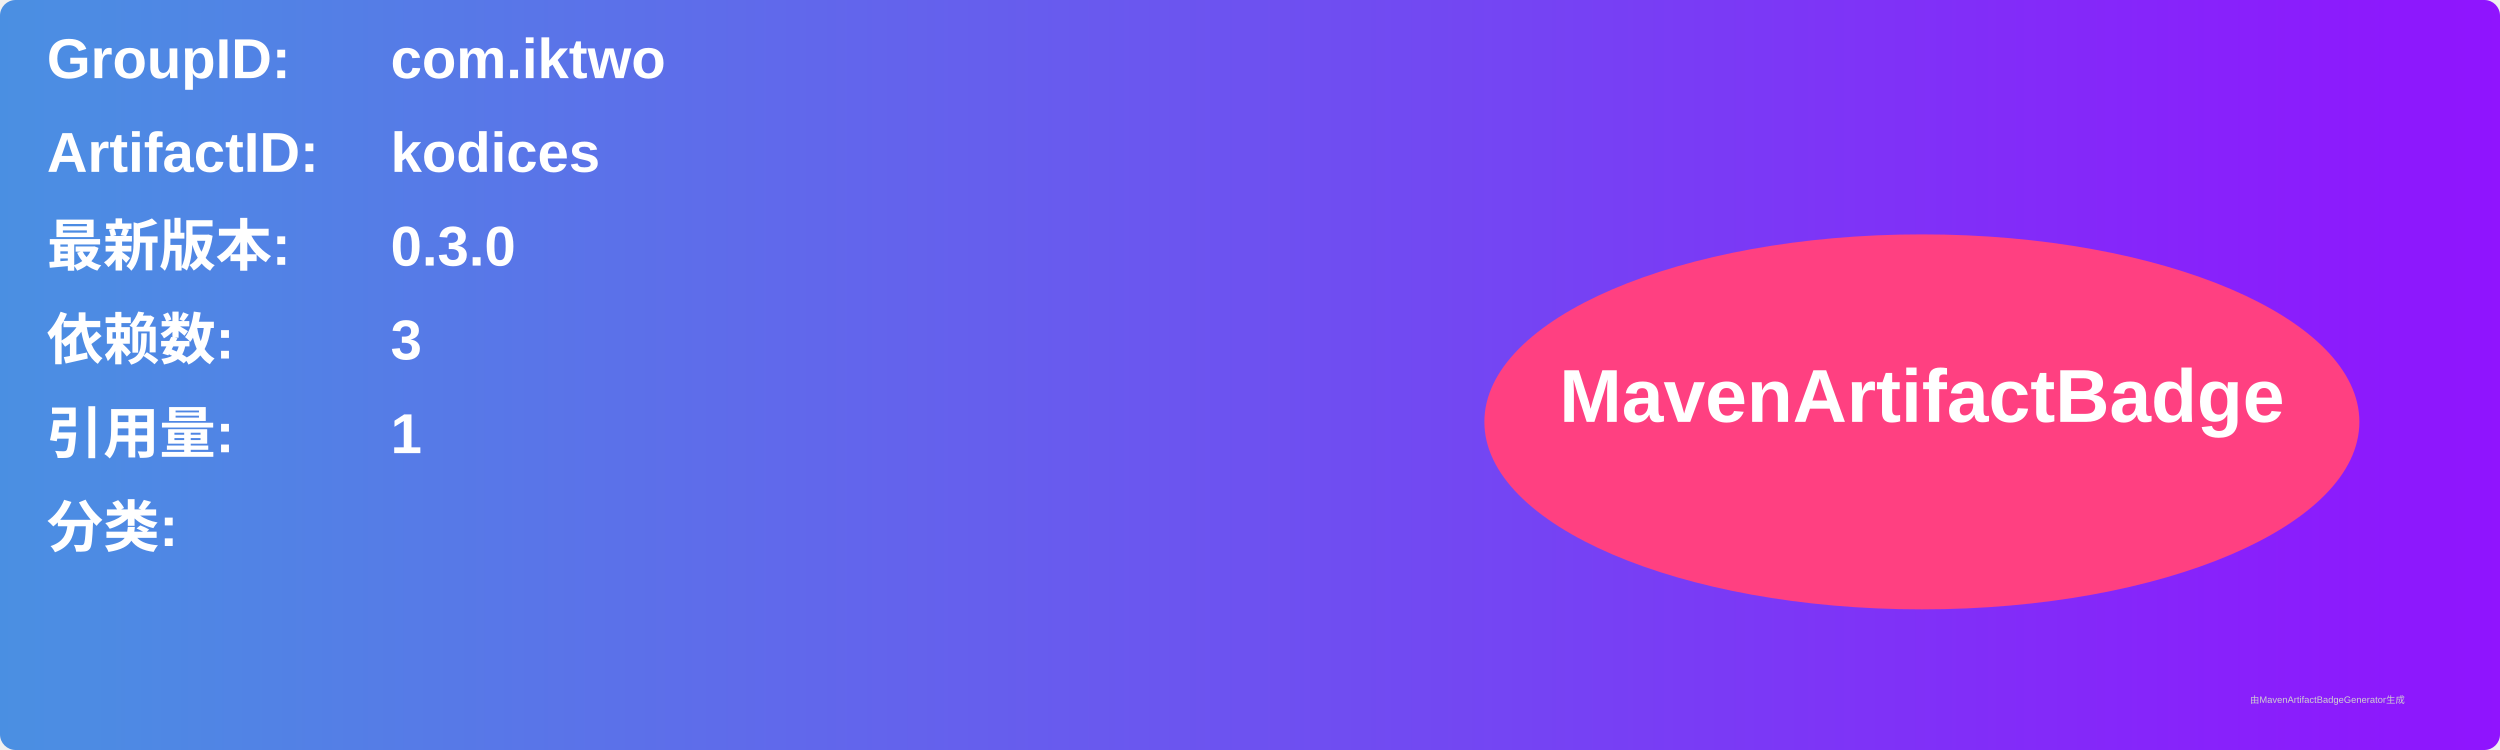
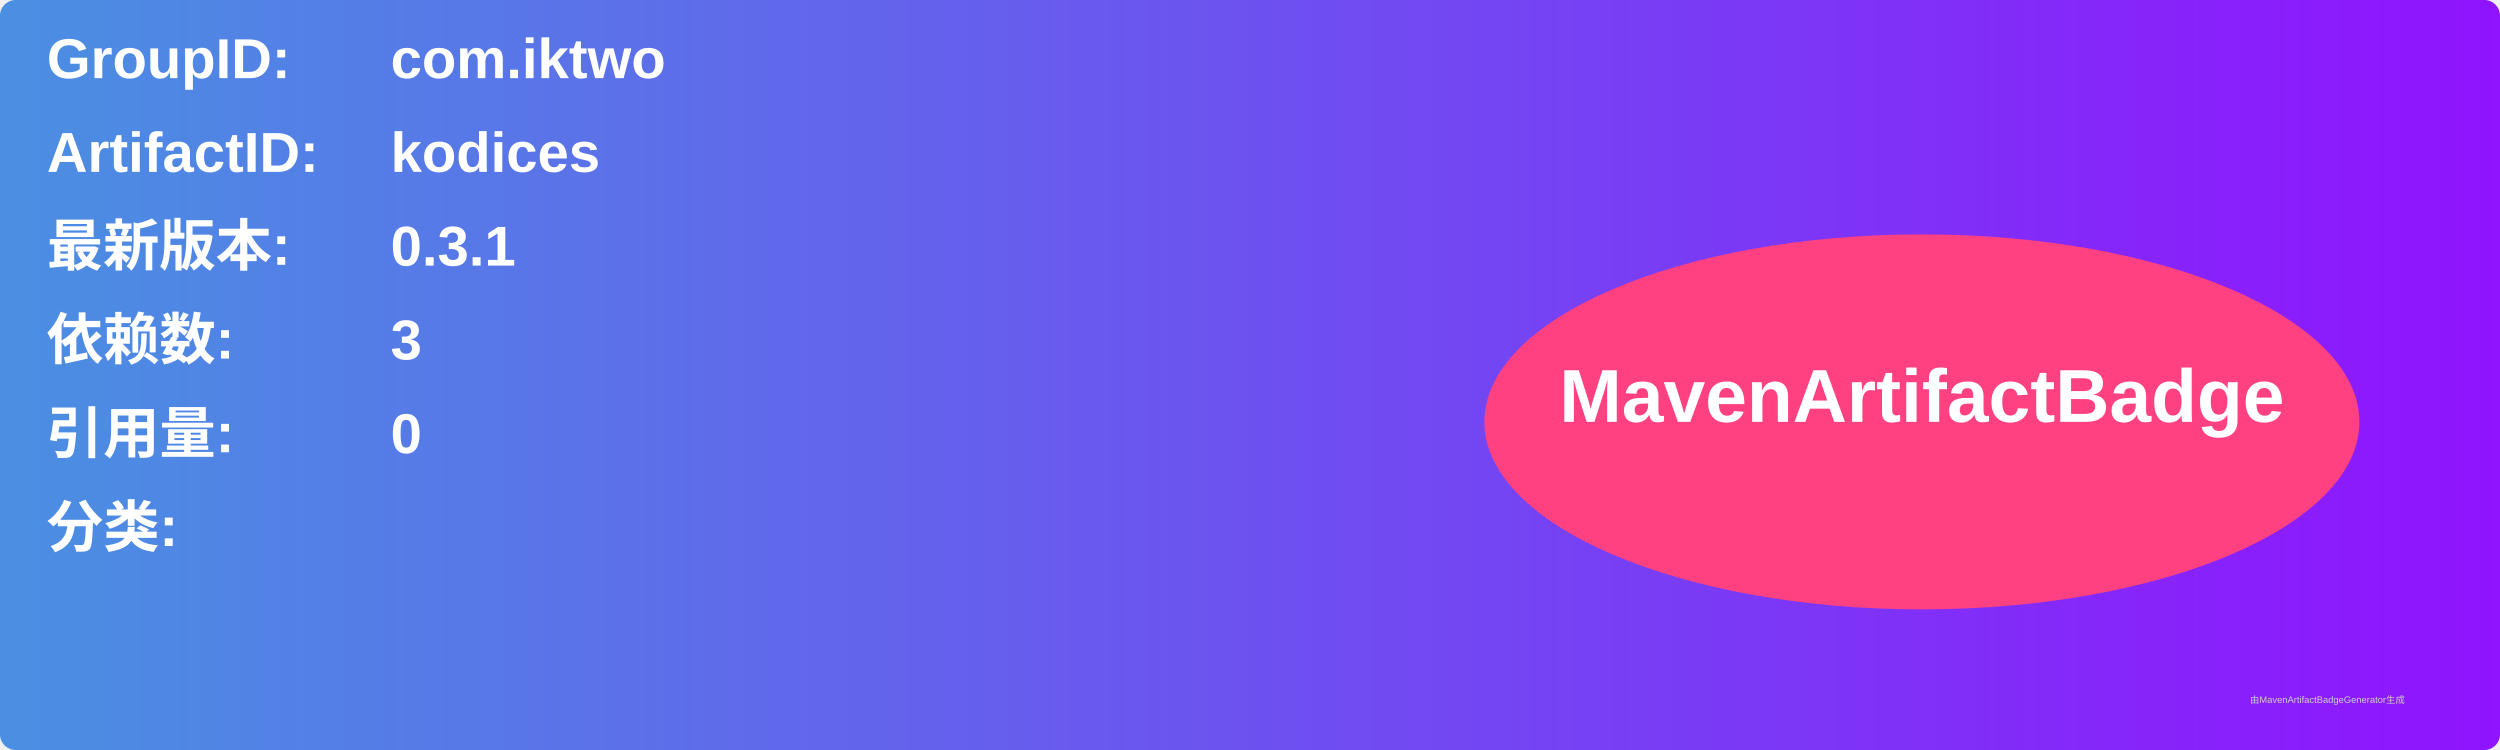
<svg xmlns="http://www.w3.org/2000/svg" width="800" height="240" viewBox="0 0 800 240">
  <linearGradient id="grad" x1="0%" y1="0%" x2="100%" y2="0%">
    <stop offset="0%" stop-color="#4a90e2" />
    <stop offset="100%" stop-color="#9013fe" />
  </linearGradient>
  <rect width="100%" height="100%" rx="5" ry="5" fill="url(#grad)" />
  <g transform="translate(15, 15)">
    <text x="0" y="10" font-family="Arial" font-size="18" fill="white" font-weight="bold" width="260">GroupID:</text>
    <text x="110" y="10" font-family="Arial" font-size="18" fill="white" font-weight="bold" width="460">com.iktwo</text>
    <text x="0" y="40" font-family="Arial" font-size="18" fill="white" font-weight="bold" width="260">ArtifactID:</text>
    <text x="110" y="40" font-family="Arial" font-size="18" fill="white" font-weight="bold" width="460">kodices</text>
    <text x="0" y="70" font-family="Arial" font-size="18" fill="white" font-weight="bold">最新版本:</text>
    <text x="110" y="70" font-family="Arial" font-size="18" fill="white" font-weight="bold">
-       <tspan font-weight="bold">0.3.0</tspan>
+       <tspan font-weight="bold">0.3.1</tspan>
    </text>
    <text x="0" y="100" font-family="Arial" font-size="18" fill="white" font-weight="bold">依赖数: </text>
    <text x="110" y="100" font-family="Arial" font-size="18" fill="white">
      <tspan font-weight="bold">3</tspan>
    </text>
    <text x="0" y="130" font-family="Arial" font-size="18" fill="white" font-weight="bold">引用量: </text>
    <text x="110" y="130" font-family="Arial" font-size="18" fill="white">
-       <tspan font-weight="bold">1</tspan>
+       <tspan font-weight="bold">0</tspan>
    </text>
    <text x="0" y="160" font-family="Arial" font-size="18" fill="white" font-weight="bold">分类:</text>
    <text x="10" y="190" font-family="Arial" font-size="10" fill="white">
      <tspan font-weight="bold" />
    </text>
    <ellipse cx="600" cy="120" rx="140" ry="60" fill="#ff4081" />
    <text x="600" y="120" text-anchor="middle" font-family="Arial" font-size="24" fill="white" font-weight="bold">MavenArtifactBadge</text>
  </g>
  <text x="720" y="225" font-family="Arial" font-size="3" fill="#d0d0d0">由MavenArtifactBadgeGenerator生成</text>
</svg>
